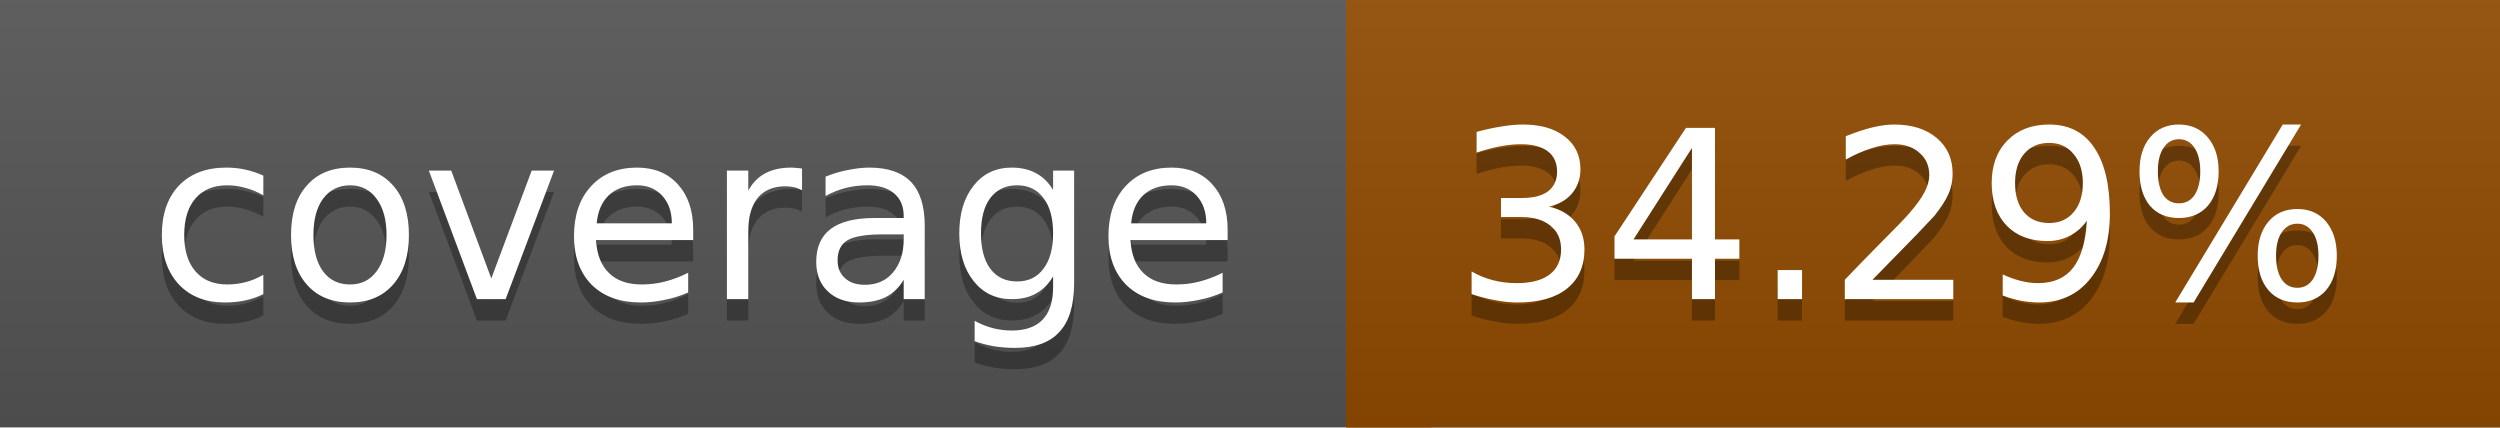
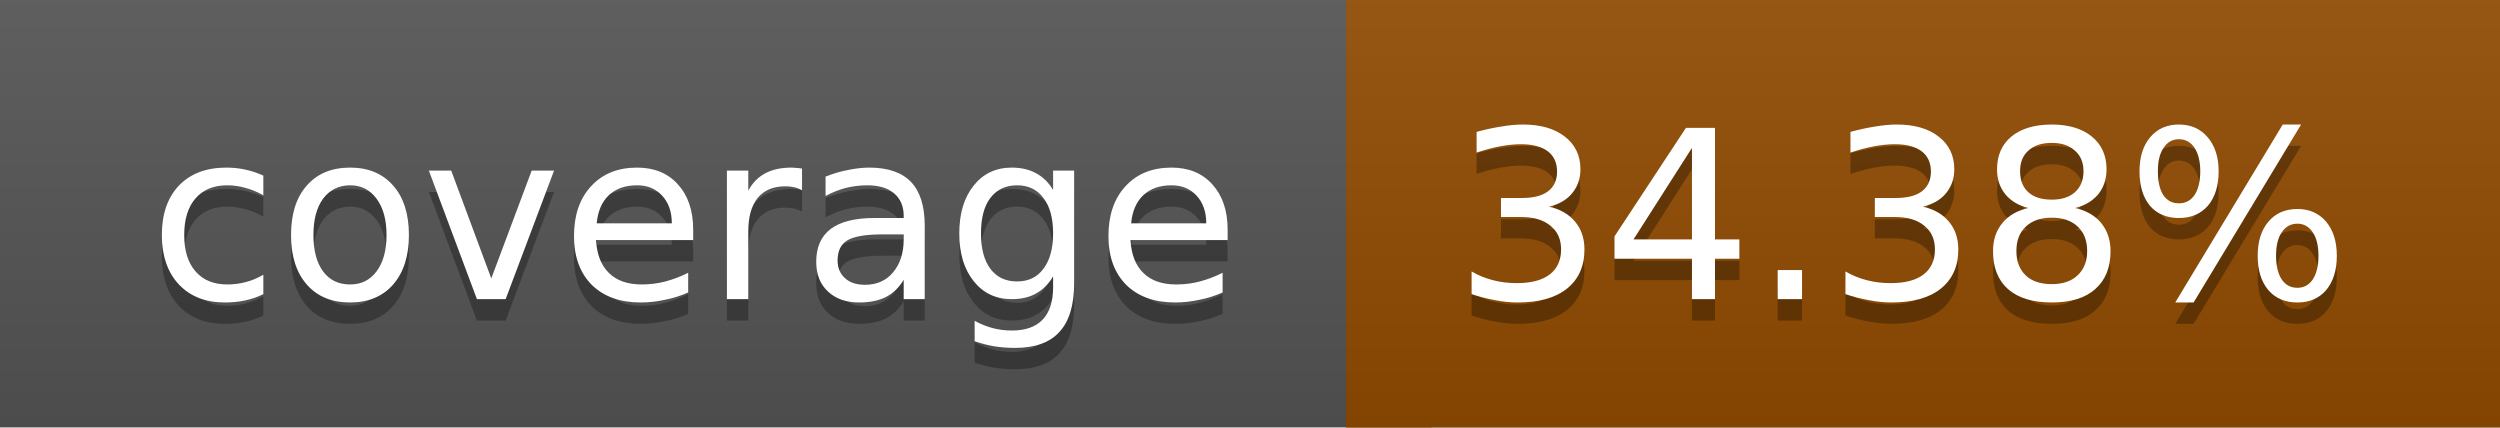
<svg xmlns="http://www.w3.org/2000/svg" width="117" height="20">
  <linearGradient id="a" x2="0" y2="100%">
    <stop offset="0" stop-color="#bbb" stop-opacity=".1" />
    <stop offset="1" stop-opacity=".1" />
  </linearGradient>
  <rect rx="0" width="117" height="20" fill="#555" />
  <rect rx="0" x="63" width="54" height="20" fill="#914c00" />
  <path fill="#914c00" d="M63 0h4v20h-4z" />
  <rect rx="0" width="117" height="20" fill="url(#a)" />
  <g fill="#fff" text-anchor="middle" font-family="DejaVu Sans,Verdana,Geneva,sans-serif" font-size="11">
    <text x="32.5" y="15" fill="#010101" fill-opacity=".3">coverage</text>
    <text x="32.5" y="14">coverage</text>
-     <text x="89" y="15" fill="#010101" fill-opacity=".3">34.29%</text>
-     <text x="89" y="14">34.29%</text>
+     <text x="89" y="15" fill="#010101" fill-opacity=".3">34.38%</text>
+     <text x="89" y="14">34.38%</text>
  </g>
</svg>
